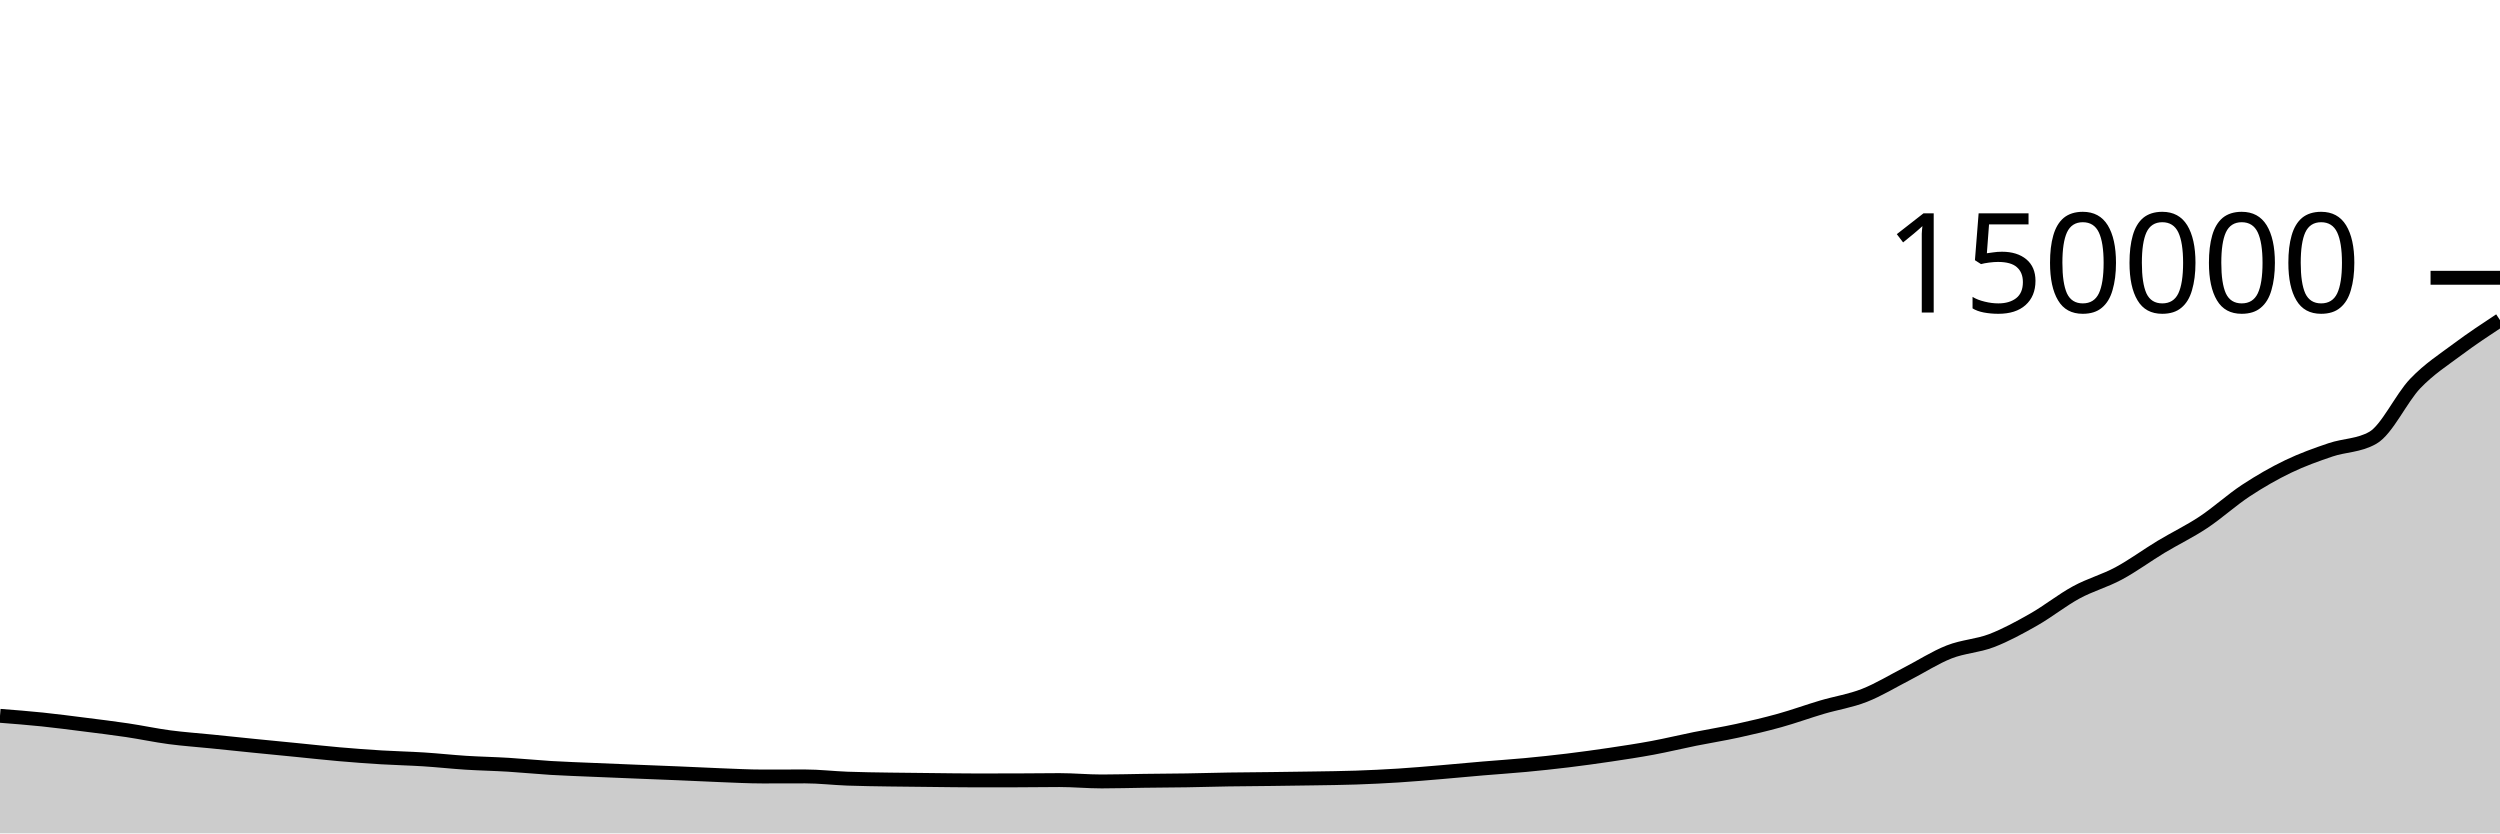
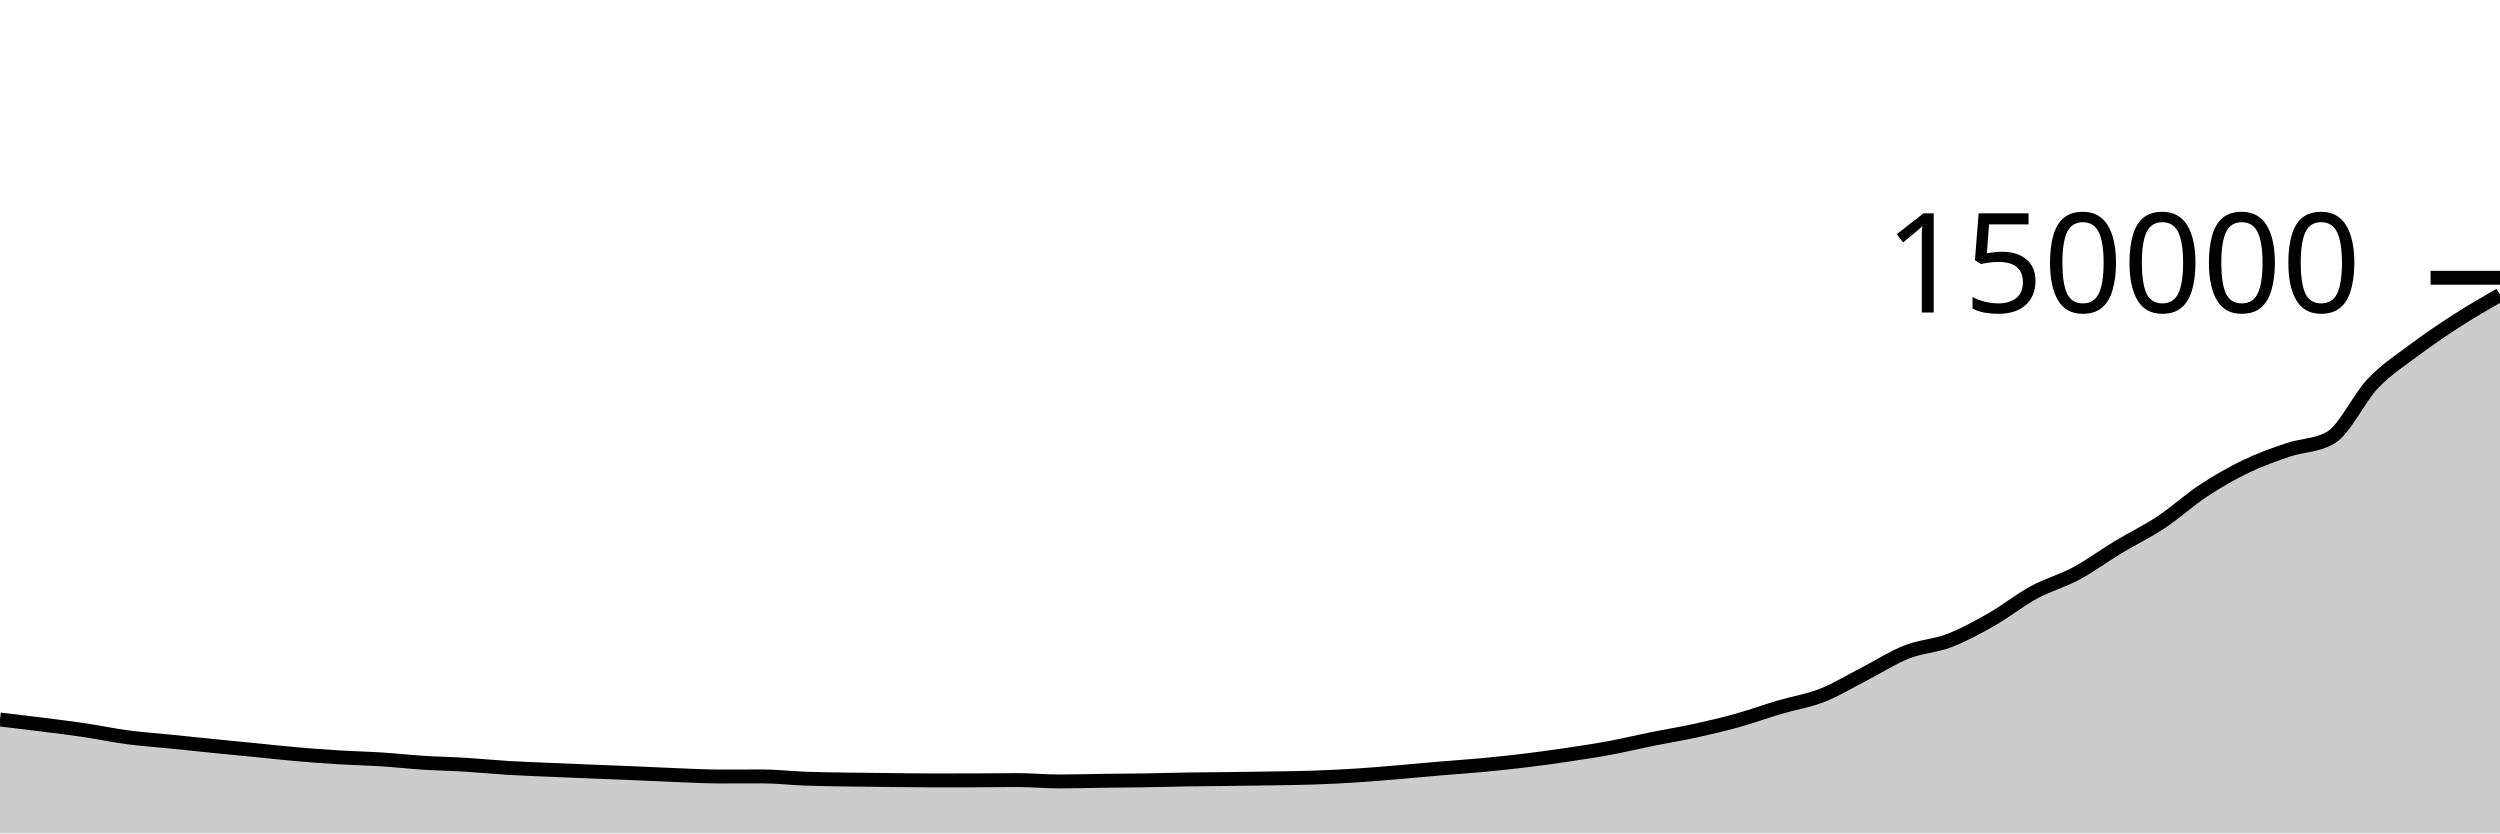
<svg xmlns="http://www.w3.org/2000/svg" viewBox="0 0 180 60">
  <g transform="translate(0,20)">
-     <path class="area" fill="rgba(0, 0, 0, 0.2)" d="M0,31.539C1.017,31.618,2.034,31.698,3.051,31.803C4.068,31.909,5.085,32.044,6.102,32.172C7.119,32.301,8.136,32.424,9.153,32.575C10.169,32.727,11.186,32.945,12.203,33.081C13.22,33.216,14.237,33.283,15.254,33.387C16.271,33.49,17.288,33.598,18.305,33.7C19.322,33.802,20.339,33.9,21.356,34C22.373,34.101,23.39,34.214,24.407,34.303C25.424,34.391,26.441,34.468,27.458,34.53C28.475,34.592,29.492,34.611,30.508,34.676C31.525,34.741,32.542,34.854,33.559,34.919C34.576,34.983,35.593,35,36.61,35.063C37.627,35.125,38.644,35.23,39.661,35.292C40.678,35.353,41.695,35.386,42.712,35.43C43.729,35.474,44.746,35.515,45.763,35.556C46.78,35.598,47.797,35.635,48.814,35.678C49.831,35.721,50.847,35.774,51.864,35.813C52.881,35.851,53.898,35.908,54.915,35.908C55.932,35.908,56.949,35.902,57.966,35.902C58.983,35.902,60,36.026,61.017,36.063C62.034,36.101,63.051,36.111,64.068,36.127C65.085,36.143,66.102,36.151,67.119,36.161C68.136,36.171,69.153,36.189,70.169,36.189C71.186,36.189,72.203,36.188,73.22,36.186C74.237,36.184,75.254,36.166,76.271,36.166C77.288,36.166,78.305,36.264,79.322,36.264C80.339,36.264,81.356,36.232,82.373,36.219C83.39,36.206,84.407,36.202,85.424,36.186C86.441,36.17,87.458,36.138,88.475,36.122C89.492,36.105,90.508,36.101,91.525,36.089C92.542,36.076,93.559,36.064,94.576,36.047C95.593,36.03,96.61,36.021,97.627,35.986C98.644,35.951,99.661,35.902,100.678,35.838C101.695,35.773,102.712,35.684,103.729,35.599C104.746,35.514,105.763,35.414,106.78,35.328C107.797,35.242,108.814,35.177,109.831,35.081C110.847,34.985,111.864,34.878,112.881,34.754C113.898,34.63,114.915,34.49,115.932,34.339C116.949,34.187,117.966,34.034,118.983,33.845C120,33.656,121.017,33.408,122.034,33.203C123.051,32.999,124.068,32.838,125.085,32.616C126.102,32.394,127.119,32.156,128.136,31.873C129.153,31.59,130.169,31.218,131.186,30.917C132.203,30.616,133.22,30.467,134.237,30.068C135.254,29.669,136.271,29.044,137.288,28.523C138.305,28.001,139.322,27.339,140.339,26.939C141.356,26.539,142.373,26.514,143.39,26.125C144.407,25.735,145.424,25.179,146.441,24.6C147.458,24.021,148.475,23.203,149.492,22.651C150.508,22.099,151.525,21.833,152.542,21.287C153.559,20.741,154.576,19.988,155.593,19.374C156.61,18.761,157.627,18.28,158.644,17.605C159.661,16.931,160.678,15.999,161.695,15.329C162.712,14.659,163.729,14.075,164.746,13.586C165.763,13.096,166.78,12.735,167.797,12.39C168.814,12.046,169.831,12.1,170.847,11.519C171.864,10.939,172.881,8.674,173.898,7.613C174.915,6.551,175.932,5.912,176.949,5.151C177.966,4.391,178.983,3.72,180,3.05L180,40C178.983,40,177.966,40,176.949,40C175.932,40,174.915,40,173.898,40C172.881,40,171.864,40,170.847,40C169.831,40,168.814,40,167.797,40C166.78,40,165.763,40,164.746,40C163.729,40,162.712,40,161.695,40C160.678,40,159.661,40,158.644,40C157.627,40,156.61,40,155.593,40C154.576,40,153.559,40,152.542,40C151.525,40,150.508,40,149.492,40C148.475,40,147.458,40,146.441,40C145.424,40,144.407,40,143.39,40C142.373,40,141.356,40,140.339,40C139.322,40,138.305,40,137.288,40C136.271,40,135.254,40,134.237,40C133.22,40,132.203,40,131.186,40C130.169,40,129.153,40,128.136,40C127.119,40,126.102,40,125.085,40C124.068,40,123.051,40,122.034,40C121.017,40,120,40,118.983,40C117.966,40,116.949,40,115.932,40C114.915,40,113.898,40,112.881,40C111.864,40,110.847,40,109.831,40C108.814,40,107.797,40,106.78,40C105.763,40,104.746,40,103.729,40C102.712,40,101.695,40,100.678,40C99.661,40,98.644,40,97.627,40C96.61,40,95.593,40,94.576,40C93.559,40,92.542,40,91.525,40C90.508,40,89.492,40,88.475,40C87.458,40,86.441,40,85.424,40C84.407,40,83.39,40,82.373,40C81.356,40,80.339,40,79.322,40C78.305,40,77.288,40,76.271,40C75.254,40,74.237,40,73.22,40C72.203,40,71.186,40,70.169,40C69.153,40,68.136,40,67.119,40C66.102,40,65.085,40,64.068,40C63.051,40,62.034,40,61.017,40C60,40,58.983,40,57.966,40C56.949,40,55.932,40,54.915,40C53.898,40,52.881,40,51.864,40C50.847,40,49.831,40,48.814,40C47.797,40,46.78,40,45.763,40C44.746,40,43.729,40,42.712,40C41.695,40,40.678,40,39.661,40C38.644,40,37.627,40,36.61,40C35.593,40,34.576,40,33.559,40C32.542,40,31.525,40,30.508,40C29.492,40,28.475,40,27.458,40C26.441,40,25.424,40,24.407,40C23.39,40,22.373,40,21.356,40C20.339,40,19.322,40,18.305,40C17.288,40,16.271,40,15.254,40C14.237,40,13.22,40,12.203,40C11.186,40,10.169,40,9.153,40C8.136,40,7.119,40,6.102,40C5.085,40,4.068,40,3.051,40C2.034,40,1.017,40,0,40Z" />
-     <path class="line" stroke="black" fill="none" d="M0,31.539C1.017,31.618,2.034,31.698,3.051,31.803C4.068,31.909,5.085,32.044,6.102,32.172C7.119,32.301,8.136,32.424,9.153,32.575C10.169,32.727,11.186,32.945,12.203,33.081C13.22,33.216,14.237,33.283,15.254,33.387C16.271,33.49,17.288,33.598,18.305,33.7C19.322,33.802,20.339,33.9,21.356,34C22.373,34.101,23.39,34.214,24.407,34.303C25.424,34.391,26.441,34.468,27.458,34.53C28.475,34.592,29.492,34.611,30.508,34.676C31.525,34.741,32.542,34.854,33.559,34.919C34.576,34.983,35.593,35,36.61,35.063C37.627,35.125,38.644,35.23,39.661,35.292C40.678,35.353,41.695,35.386,42.712,35.43C43.729,35.474,44.746,35.515,45.763,35.556C46.78,35.598,47.797,35.635,48.814,35.678C49.831,35.721,50.847,35.774,51.864,35.813C52.881,35.851,53.898,35.908,54.915,35.908C55.932,35.908,56.949,35.902,57.966,35.902C58.983,35.902,60,36.026,61.017,36.063C62.034,36.101,63.051,36.111,64.068,36.127C65.085,36.143,66.102,36.151,67.119,36.161C68.136,36.171,69.153,36.189,70.169,36.189C71.186,36.189,72.203,36.188,73.22,36.186C74.237,36.184,75.254,36.166,76.271,36.166C77.288,36.166,78.305,36.264,79.322,36.264C80.339,36.264,81.356,36.232,82.373,36.219C83.39,36.206,84.407,36.202,85.424,36.186C86.441,36.17,87.458,36.138,88.475,36.122C89.492,36.105,90.508,36.101,91.525,36.089C92.542,36.076,93.559,36.064,94.576,36.047C95.593,36.03,96.61,36.021,97.627,35.986C98.644,35.951,99.661,35.902,100.678,35.838C101.695,35.773,102.712,35.684,103.729,35.599C104.746,35.514,105.763,35.414,106.78,35.328C107.797,35.242,108.814,35.177,109.831,35.081C110.847,34.985,111.864,34.878,112.881,34.754C113.898,34.63,114.915,34.49,115.932,34.339C116.949,34.187,117.966,34.034,118.983,33.845C120,33.656,121.017,33.408,122.034,33.203C123.051,32.999,124.068,32.838,125.085,32.616C126.102,32.394,127.119,32.156,128.136,31.873C129.153,31.59,130.169,31.218,131.186,30.917C132.203,30.616,133.22,30.467,134.237,30.068C135.254,29.669,136.271,29.044,137.288,28.523C138.305,28.001,139.322,27.339,140.339,26.939C141.356,26.539,142.373,26.514,143.39,26.125C144.407,25.735,145.424,25.179,146.441,24.6C147.458,24.021,148.475,23.203,149.492,22.651C150.508,22.099,151.525,21.833,152.542,21.287C153.559,20.741,154.576,19.988,155.593,19.374C156.61,18.761,157.627,18.28,158.644,17.605C159.661,16.931,160.678,15.999,161.695,15.329C162.712,14.659,163.729,14.075,164.746,13.586C165.763,13.096,166.78,12.735,167.797,12.39C168.814,12.046,169.831,12.1,170.847,11.519C171.864,10.939,172.881,8.674,173.898,7.613C174.915,6.551,175.932,5.912,176.949,5.151C177.966,4.391,178.983,3.72,180,3.05" />
+     <path class="area" fill="rgba(0, 0, 0, 0.2)" d="M0,31.803C1.017,31.923,2.034,32.044,3.051,32.172C4.068,32.301,5.085,32.424,6.102,32.575C7.119,32.727,8.136,32.945,9.153,33.081C10.169,33.216,11.186,33.283,12.203,33.387C13.22,33.49,14.237,33.598,15.254,33.7C16.271,33.802,17.288,33.9,18.305,34C19.322,34.101,20.339,34.214,21.356,34.303C22.373,34.391,23.39,34.468,24.407,34.53C25.424,34.592,26.441,34.611,27.458,34.676C28.475,34.741,29.492,34.854,30.508,34.919C31.525,34.983,32.542,35,33.559,35.063C34.576,35.125,35.593,35.23,36.61,35.292C37.627,35.353,38.644,35.386,39.661,35.43C40.678,35.474,41.695,35.515,42.712,35.556C43.729,35.598,44.746,35.635,45.763,35.678C46.78,35.721,47.797,35.774,48.814,35.813C49.831,35.851,50.847,35.908,51.864,35.908C52.881,35.908,53.898,35.902,54.915,35.902C55.932,35.902,56.949,36.026,57.966,36.063C58.983,36.101,60,36.111,61.017,36.127C62.034,36.143,63.051,36.151,64.068,36.161C65.085,36.171,66.102,36.189,67.119,36.189C68.136,36.189,69.153,36.188,70.169,36.186C71.186,36.184,72.203,36.166,73.22,36.166C74.237,36.166,75.254,36.264,76.271,36.264C77.288,36.264,78.305,36.232,79.322,36.219C80.339,36.206,81.356,36.202,82.373,36.186C83.39,36.17,84.407,36.138,85.424,36.122C86.441,36.105,87.458,36.101,88.475,36.089C89.492,36.076,90.508,36.064,91.525,36.047C92.542,36.03,93.559,36.021,94.576,35.986C95.593,35.951,96.61,35.902,97.627,35.838C98.644,35.773,99.661,35.684,100.678,35.599C101.695,35.514,102.712,35.414,103.729,35.328C104.746,35.242,105.763,35.177,106.78,35.081C107.797,34.985,108.814,34.878,109.831,34.754C110.847,34.63,111.864,34.49,112.881,34.339C113.898,34.187,114.915,34.034,115.932,33.845C116.949,33.656,117.966,33.408,118.983,33.203C120,32.999,121.017,32.838,122.034,32.616C123.051,32.394,124.068,32.156,125.085,31.873C126.102,31.59,127.119,31.218,128.136,30.917C129.153,30.616,130.169,30.467,131.186,30.068C132.203,29.669,133.22,29.044,134.237,28.523C135.254,28.001,136.271,27.339,137.288,26.939C138.305,26.539,139.322,26.514,140.339,26.125C141.356,25.735,142.373,25.179,143.39,24.6C144.407,24.021,145.424,23.203,146.441,22.651C147.458,22.099,148.475,21.833,149.492,21.287C150.508,20.741,151.525,19.988,152.542,19.374C153.559,18.761,154.576,18.28,155.593,17.605C156.61,16.931,157.627,15.999,158.644,15.329C159.661,14.659,160.678,14.075,161.695,13.586C162.712,13.096,163.729,12.735,164.746,12.39C165.763,12.046,166.78,12.1,167.797,11.519C168.814,10.939,169.831,8.674,170.847,7.613C171.864,6.551,172.881,5.912,173.898,5.151C174.915,4.391,175.932,3.704,176.949,3.05C177.966,2.396,178.983,1.811,180,1.227L180,40C178.983,40,177.966,40,176.949,40C175.932,40,174.915,40,173.898,40C172.881,40,171.864,40,170.847,40C169.831,40,168.814,40,167.797,40C166.78,40,165.763,40,164.746,40C163.729,40,162.712,40,161.695,40C160.678,40,159.661,40,158.644,40C157.627,40,156.61,40,155.593,40C154.576,40,153.559,40,152.542,40C151.525,40,150.508,40,149.492,40C148.475,40,147.458,40,146.441,40C145.424,40,144.407,40,143.39,40C142.373,40,141.356,40,140.339,40C139.322,40,138.305,40,137.288,40C136.271,40,135.254,40,134.237,40C133.22,40,132.203,40,131.186,40C130.169,40,129.153,40,128.136,40C127.119,40,126.102,40,125.085,40C124.068,40,123.051,40,122.034,40C121.017,40,120,40,118.983,40C117.966,40,116.949,40,115.932,40C114.915,40,113.898,40,112.881,40C111.864,40,110.847,40,109.831,40C108.814,40,107.797,40,106.78,40C105.763,40,104.746,40,103.729,40C102.712,40,101.695,40,100.678,40C99.661,40,98.644,40,97.627,40C96.61,40,95.593,40,94.576,40C93.559,40,92.542,40,91.525,40C90.508,40,89.492,40,88.475,40C87.458,40,86.441,40,85.424,40C84.407,40,83.39,40,82.373,40C81.356,40,80.339,40,79.322,40C78.305,40,77.288,40,76.271,40C75.254,40,74.237,40,73.22,40C72.203,40,71.186,40,70.169,40C69.153,40,68.136,40,67.119,40C66.102,40,65.085,40,64.068,40C63.051,40,62.034,40,61.017,40C60,40,58.983,40,57.966,40C56.949,40,55.932,40,54.915,40C53.898,40,52.881,40,51.864,40C50.847,40,49.831,40,48.814,40C47.797,40,46.78,40,45.763,40C44.746,40,43.729,40,42.712,40C41.695,40,40.678,40,39.661,40C38.644,40,37.627,40,36.61,40C35.593,40,34.576,40,33.559,40C32.542,40,31.525,40,30.508,40C29.492,40,28.475,40,27.458,40C26.441,40,25.424,40,24.407,40C23.39,40,22.373,40,21.356,40C20.339,40,19.322,40,18.305,40C17.288,40,16.271,40,15.254,40C14.237,40,13.22,40,12.203,40C11.186,40,10.169,40,9.153,40C8.136,40,7.119,40,6.102,40C5.085,40,4.068,40,3.051,40C2.034,40,1.017,40,0,40Z" />
+     <path class="line" stroke="black" fill="none" d="M0,31.803C1.017,31.923,2.034,32.044,3.051,32.172C4.068,32.301,5.085,32.424,6.102,32.575C7.119,32.727,8.136,32.945,9.153,33.081C10.169,33.216,11.186,33.283,12.203,33.387C13.22,33.49,14.237,33.598,15.254,33.7C16.271,33.802,17.288,33.9,18.305,34C19.322,34.101,20.339,34.214,21.356,34.303C22.373,34.391,23.39,34.468,24.407,34.53C25.424,34.592,26.441,34.611,27.458,34.676C28.475,34.741,29.492,34.854,30.508,34.919C31.525,34.983,32.542,35,33.559,35.063C34.576,35.125,35.593,35.23,36.61,35.292C37.627,35.353,38.644,35.386,39.661,35.43C40.678,35.474,41.695,35.515,42.712,35.556C43.729,35.598,44.746,35.635,45.763,35.678C46.78,35.721,47.797,35.774,48.814,35.813C49.831,35.851,50.847,35.908,51.864,35.908C52.881,35.908,53.898,35.902,54.915,35.902C55.932,35.902,56.949,36.026,57.966,36.063C58.983,36.101,60,36.111,61.017,36.127C62.034,36.143,63.051,36.151,64.068,36.161C65.085,36.171,66.102,36.189,67.119,36.189C68.136,36.189,69.153,36.188,70.169,36.186C71.186,36.184,72.203,36.166,73.22,36.166C74.237,36.166,75.254,36.264,76.271,36.264C77.288,36.264,78.305,36.232,79.322,36.219C80.339,36.206,81.356,36.202,82.373,36.186C83.39,36.17,84.407,36.138,85.424,36.122C86.441,36.105,87.458,36.101,88.475,36.089C89.492,36.076,90.508,36.064,91.525,36.047C92.542,36.03,93.559,36.021,94.576,35.986C95.593,35.951,96.61,35.902,97.627,35.838C98.644,35.773,99.661,35.684,100.678,35.599C101.695,35.514,102.712,35.414,103.729,35.328C104.746,35.242,105.763,35.177,106.78,35.081C107.797,34.985,108.814,34.878,109.831,34.754C110.847,34.63,111.864,34.49,112.881,34.339C113.898,34.187,114.915,34.034,115.932,33.845C116.949,33.656,117.966,33.408,118.983,33.203C120,32.999,121.017,32.838,122.034,32.616C123.051,32.394,124.068,32.156,125.085,31.873C126.102,31.59,127.119,31.218,128.136,30.917C129.153,30.616,130.169,30.467,131.186,30.068C132.203,29.669,133.22,29.044,134.237,28.523C135.254,28.001,136.271,27.339,137.288,26.939C138.305,26.539,139.322,26.514,140.339,26.125C141.356,25.735,142.373,25.179,143.39,24.6C144.407,24.021,145.424,23.203,146.441,22.651C147.458,22.099,148.475,21.833,149.492,21.287C150.508,20.741,151.525,19.988,152.542,19.374C153.559,18.761,154.576,18.28,155.593,17.605C156.61,16.931,157.627,15.999,158.644,15.329C159.661,14.659,160.678,14.075,161.695,13.586C162.712,13.096,163.729,12.735,164.746,12.39C165.763,12.046,166.78,12.1,167.797,11.519C168.814,10.939,169.831,8.674,170.847,7.613C171.864,6.551,172.881,5.912,173.898,5.151C174.915,4.391,175.932,3.704,176.949,3.05C177.966,2.396,178.983,1.811,180,1.227" />
    <path class="axis-ceiling" stroke-width="1" stroke="black" fill="none" d="M175,0L180,0" />
    <text class="axis-ceiling-label" font-family="sans-serif" text-anchor="end" font-size="10px" x="170" y="2.5">150000</text>
  </g>
</svg>
